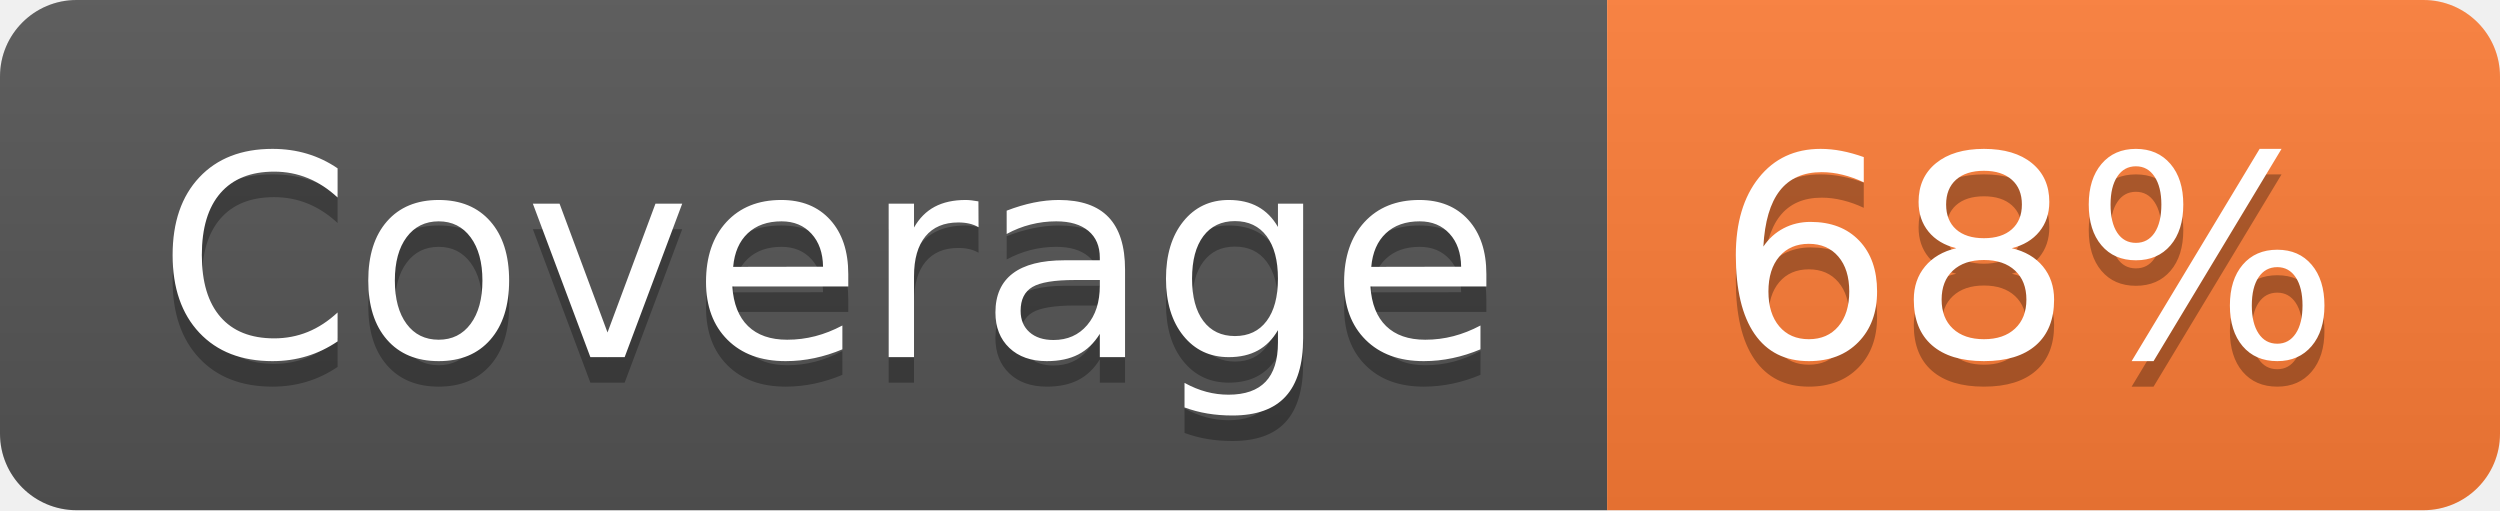
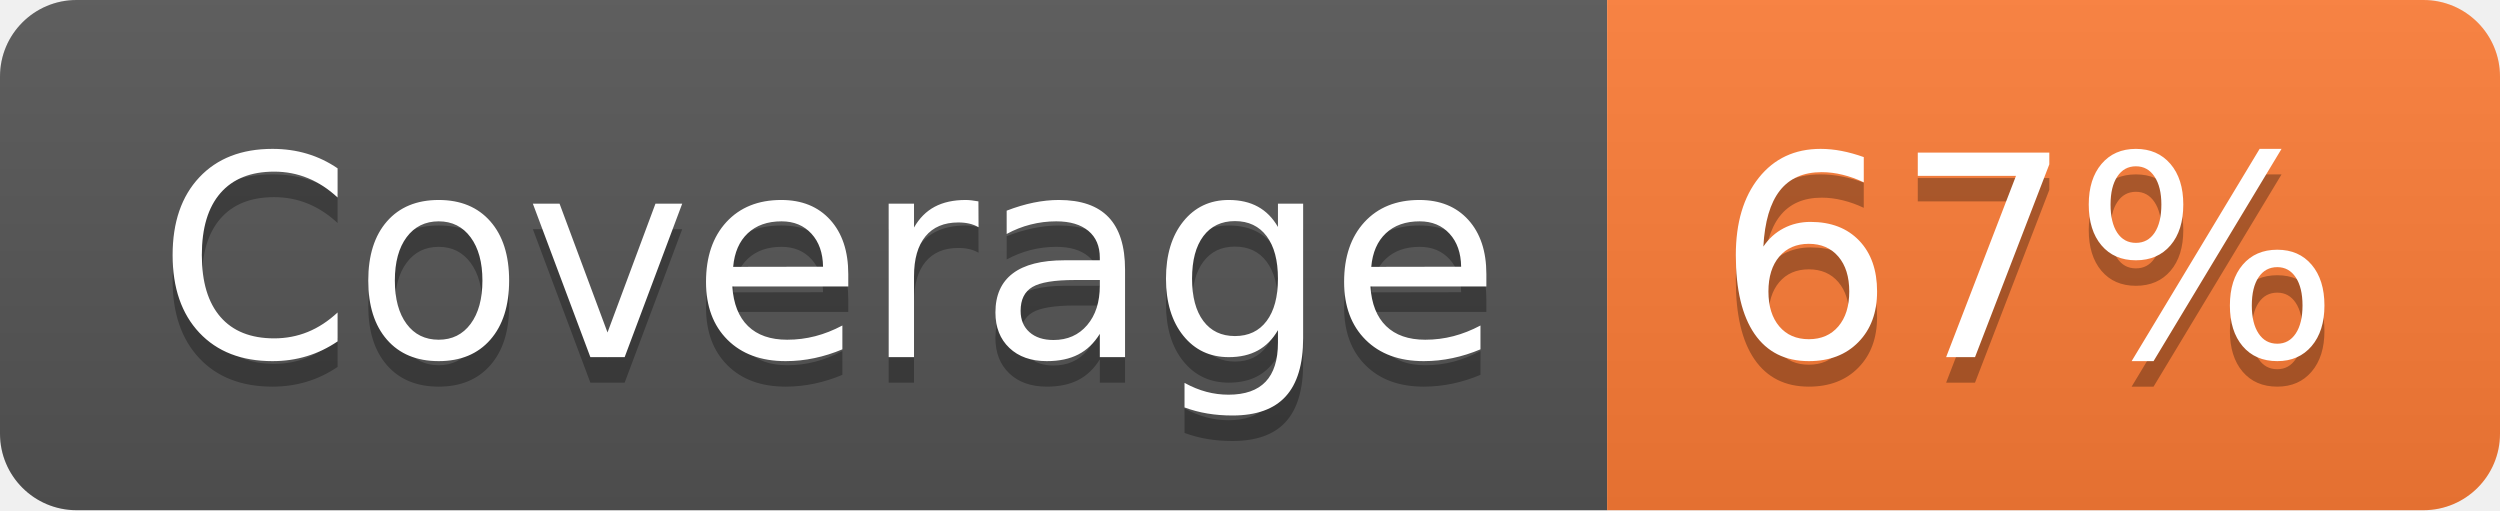
- <svg xmlns="http://www.w3.org/2000/svg" width="98" height="20" role="img" aria-label="Coverage: 68%">
+ <svg xmlns="http://www.w3.org/2000/svg" width="98" height="20" role="img" aria-label="Coverage: 67%">
  <linearGradient id="s" x2="0" y2="100%">
    <stop offset="0" stop-color="#bbb" stop-opacity=".1" />
    <stop offset="1" stop-opacity=".1" />
  </linearGradient>
  <clipPath id="r">
    <rect width="98" height="20" rx="3" fill="#fff" />
  </clipPath>
  <g clip-path="url(#r)">
    <rect width="63" height="20" fill="#555" />
    <rect x="63" width="35" height="20" fill="#fe7d37" />
    <rect width="98" height="20" fill="url(#s)" />
  </g>
  <g fill="#fff" text-anchor="middle" font-family="Verdana,Geneva,DejaVu Sans,sans-serif" text-rendering="geometricPrecision" font-size="110">
    <text aria-hidden="true" x="325" y="150" fill="#010101" fill-opacity=".3" transform="scale(.1)" textLength="530">Coverage</text>
    <text x="325" y="140" transform="scale(.1)" fill="#fff" textLength="530">Coverage</text>
-     <text aria-hidden="true" x="795" y="150" fill="#010101" fill-opacity=".3" transform="scale(.1)" textLength="250">68%</text>
-     <text x="795" y="140" transform="scale(.1)" fill="#fff" textLength="250">68%</text>
+     <text aria-hidden="true" x="795" y="150" fill="#010101" fill-opacity=".3" transform="scale(.1)" textLength="250">67%</text>
+     <text x="795" y="140" transform="scale(.1)" fill="#fff" textLength="250">67%</text>
  </g>
</svg>
